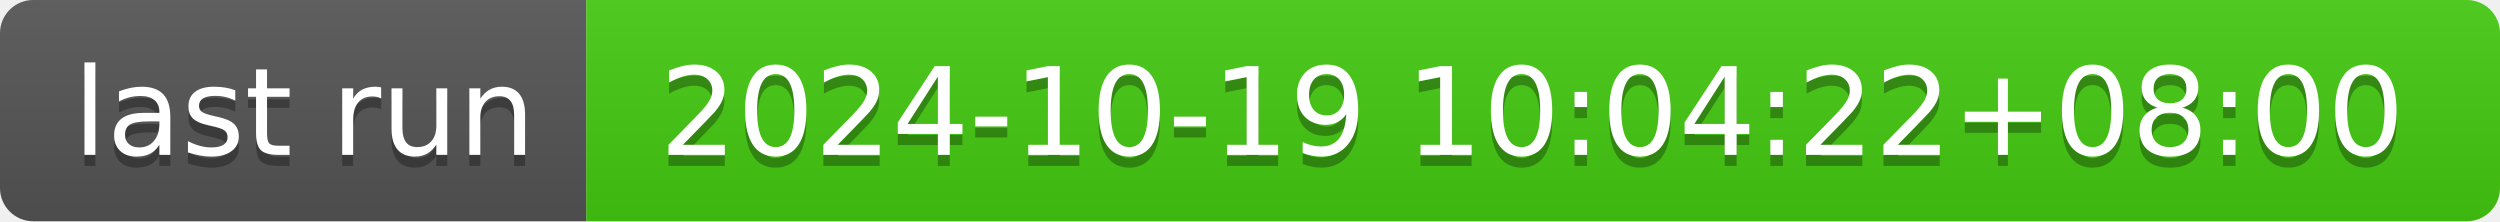
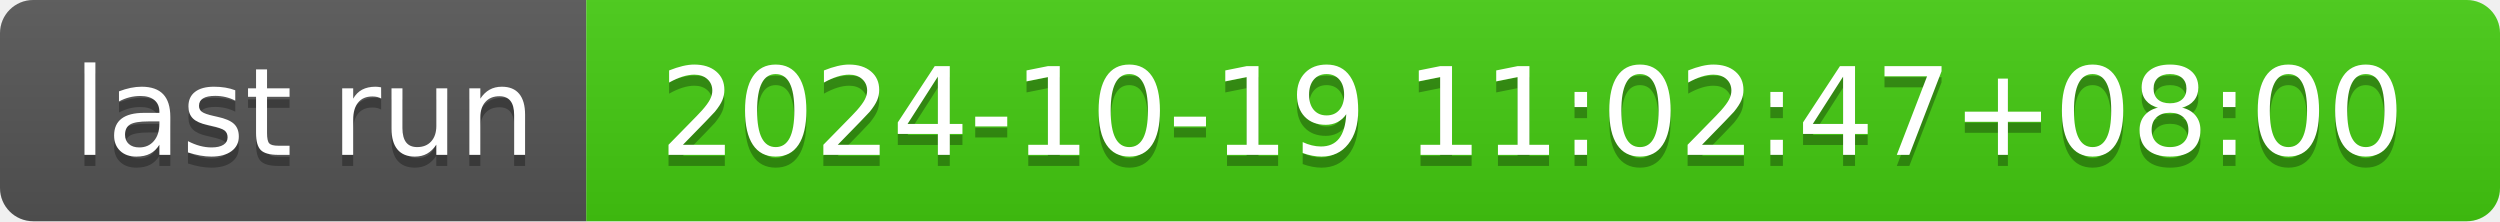
- <svg xmlns="http://www.w3.org/2000/svg" width="226" height="20" role="img" aria-label="last run: 2024-10-19 10:04:22+08:00">
+ <svg xmlns="http://www.w3.org/2000/svg" width="226" height="20" role="img" aria-label="last run: 2024-10-19 11:02:47+08:00">
  <linearGradient id="s" x2="0" y2="100%">
    <stop offset="0" stop-color="#bbb" stop-opacity=".1" />
    <stop offset="1" stop-opacity=".1" />
  </linearGradient>
  <clipPath id="r">
    <rect width="226" height="20" rx="3" fill="#fff" />
  </clipPath>
  <g clip-path="url(#r)">
    <rect width="53" height="20" fill="#555" />
    <rect x="53" width="173" height="20" fill="#4c1" />
    <rect width="226" height="20" fill="url(#s)" />
  </g>
  <g fill="#fff" text-anchor="middle" font-family="Verdana,Geneva,DejaVu Sans,sans-serif" text-rendering="geometricPrecision" font-size="110">
    <text aria-hidden="true" x="275" y="150" fill="#010101" fill-opacity=".3" transform="scale(.1)" textLength="430">last run</text>
    <text x="275" y="140" transform="scale(.1)" fill="#fff" textLength="430">last run</text>
-     <text aria-hidden="true" x="1385" y="150" fill="#010101" fill-opacity=".3" transform="scale(.1)" textLength="1630">2024-10-19 10:04:22+08:00</text>
-     <text x="1385" y="140" transform="scale(.1)" fill="#fff" textLength="1630">2024-10-19 10:04:22+08:00</text>
+     <text aria-hidden="true" x="1385" y="150" fill="#010101" fill-opacity=".3" transform="scale(.1)" textLength="1630">2024-10-19 11:02:47+08:00</text>
+     <text x="1385" y="140" transform="scale(.1)" fill="#fff" textLength="1630">2024-10-19 11:02:47+08:00</text>
  </g>
</svg>
